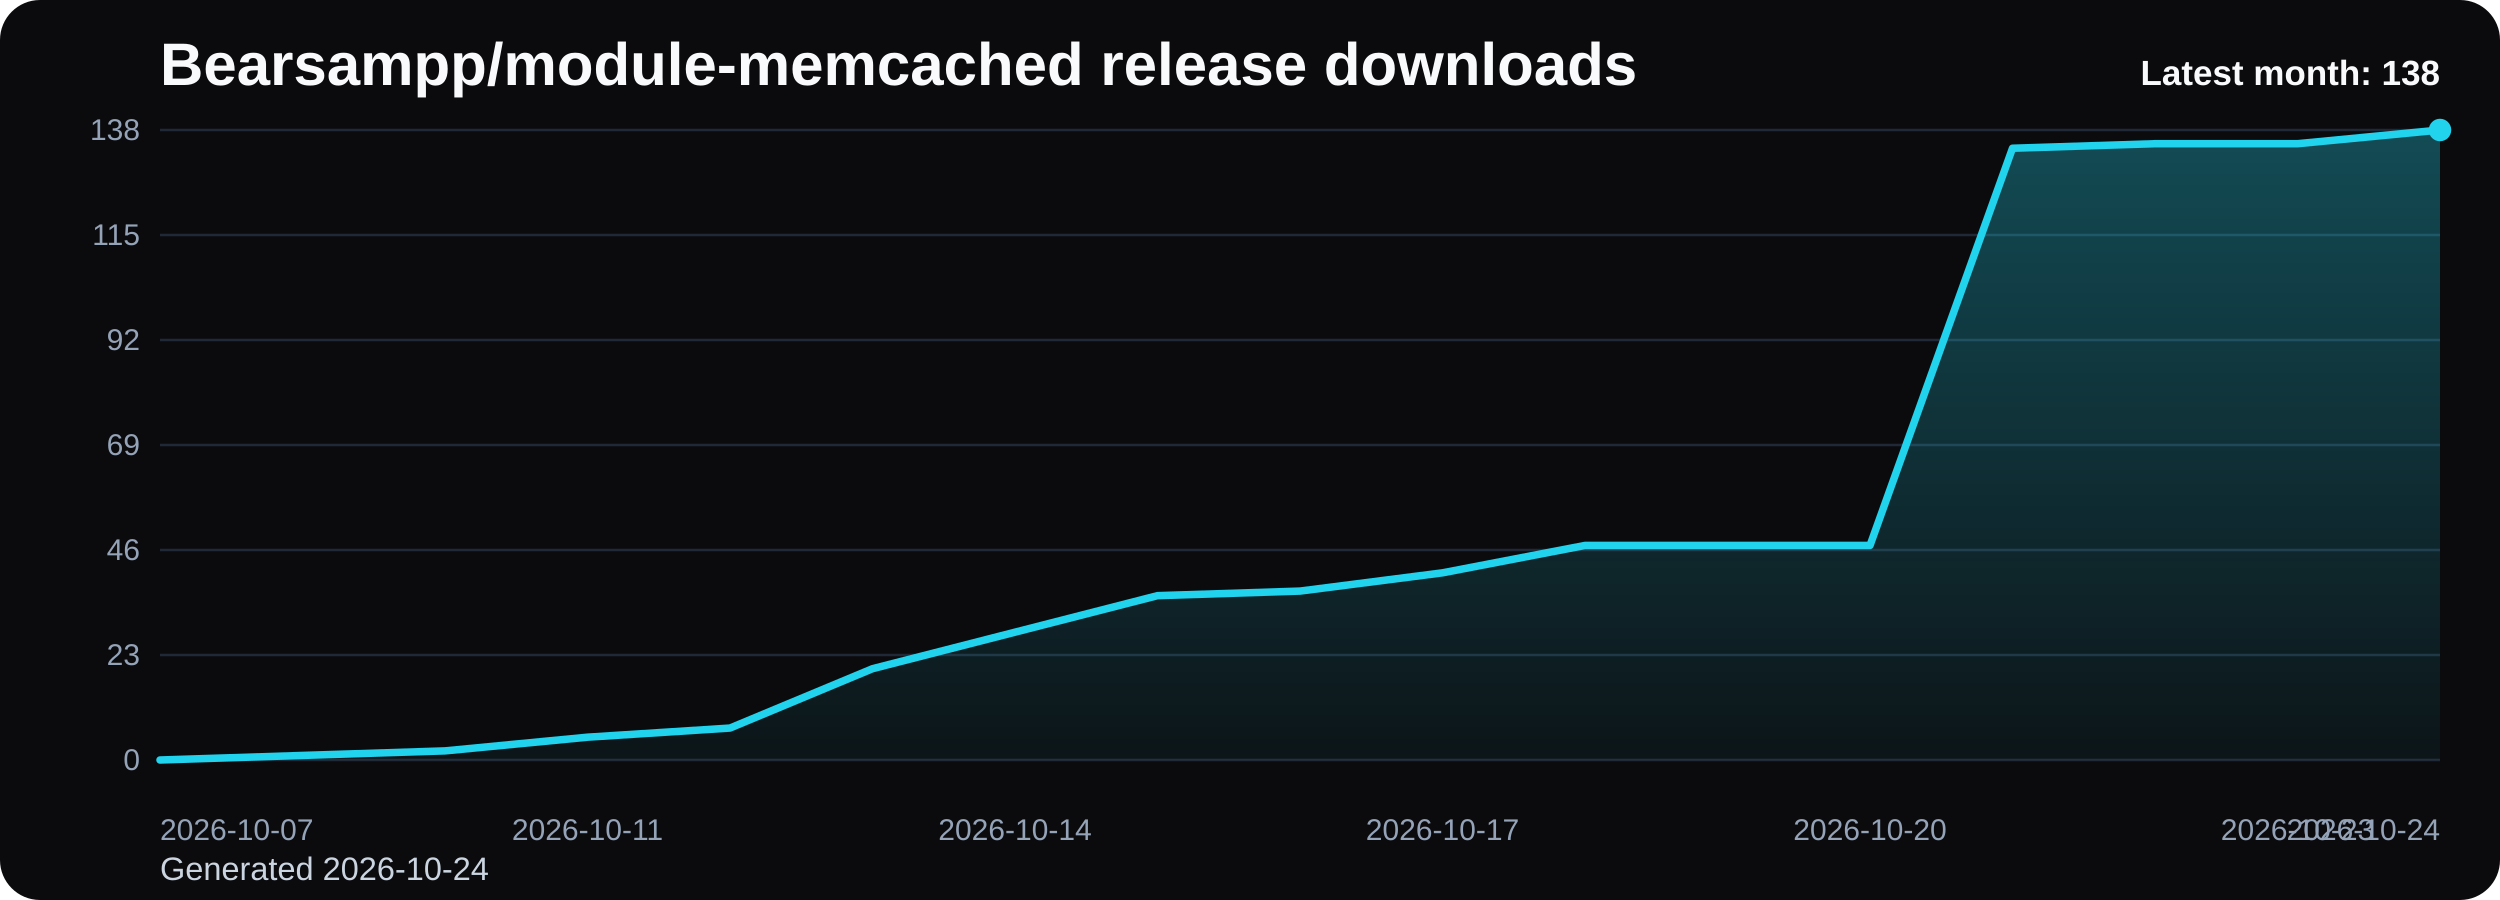
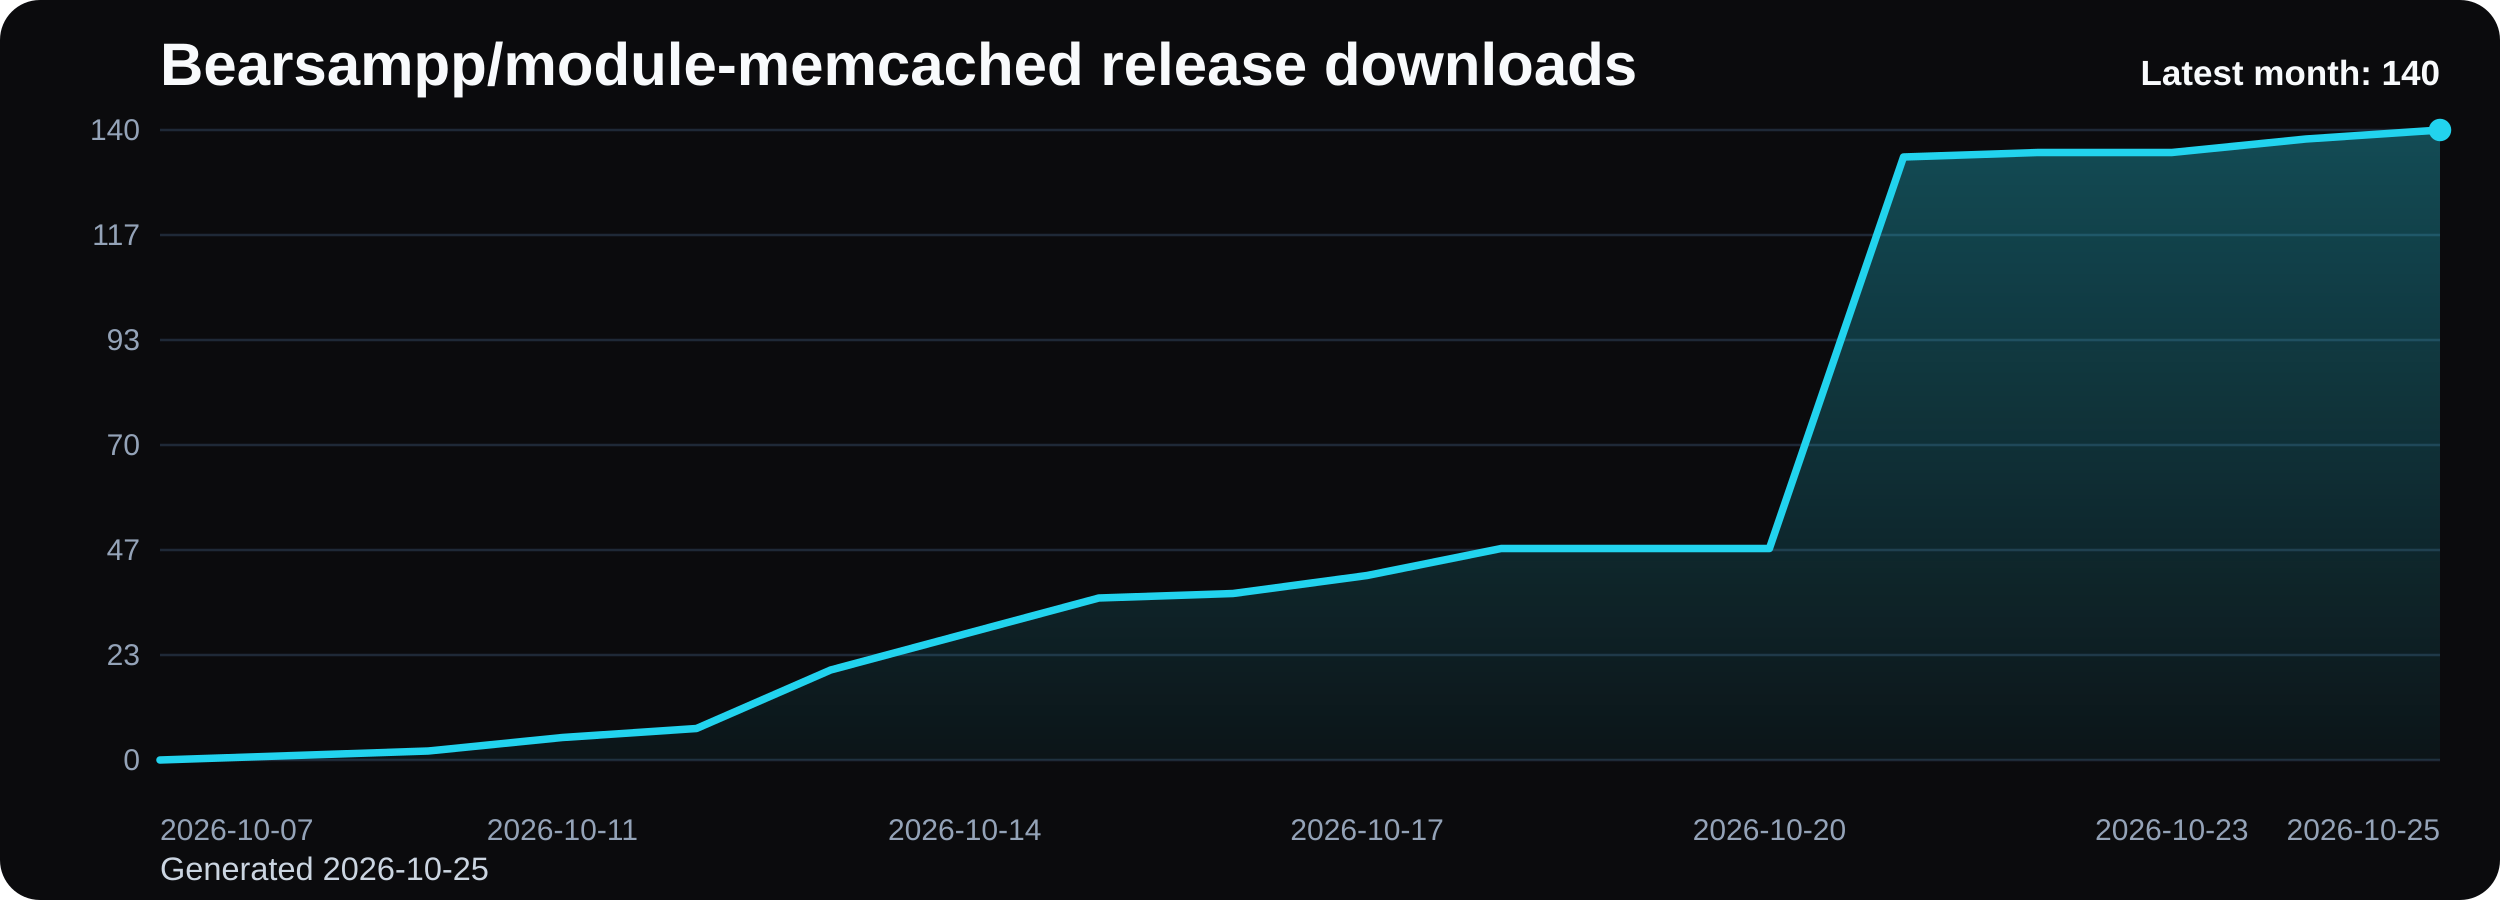
<svg xmlns="http://www.w3.org/2000/svg" viewBox="0 0 1000 360" role="img" aria-label="Bearsampp/module-memcached release downloads chart">
  <defs>
    <linearGradient id="fill-monthly-black" x1="0" y1="0" x2="0" y2="1">
      <stop offset="0%" stop-color="#22d3ee" stop-opacity="0.32" />
      <stop offset="100%" stop-color="#22d3ee" stop-opacity="0.05" />
    </linearGradient>
    <style>
      .bg { fill: #0b0b0d; }
      .title { font: 700 24px Arial, sans-serif; fill: #f8fafc; }
      .sub { font: 400 13px Arial, sans-serif; fill: #cbd5e1; }
      .grid { stroke: #1f2937; stroke-width: 1; }
      .axis { font: 400 12px Arial, sans-serif; fill: #94a3b8; }
      .line { fill: none; stroke: #22d3ee; stroke-width: 3; stroke-linecap: round; stroke-linejoin: round; }
      .dot { fill: #22d3ee; }
      .value { font: 600 11px Arial, sans-serif; fill: #cbd5e1; }
      .latest { font: 700 14px Arial, sans-serif; fill: #f8fafc; }
    </style>
  </defs>
  <rect class="bg" x="0" y="0" width="1000" height="360" rx="16" />
  <text class="title" x="64" y="34">Bearsampp/module-memcached release downloads</text>
-   <text class="sub" x="64" y="352">Generated 2026-10-24</text>
+   <text class="sub" x="64" y="352">Generated 2026-10-25</text>
  <line x1="64" y1="52.00" x2="976" y2="52.00" class="grid" />
-   <text x="56" y="56.00" text-anchor="end" class="axis">138</text>
+   <text x="56" y="56.00" text-anchor="end" class="axis">140</text>
  <line x1="64" y1="94.00" x2="976" y2="94.00" class="grid" />
-   <text x="56" y="98.00" text-anchor="end" class="axis">115</text>
+   <text x="56" y="98.00" text-anchor="end" class="axis">117</text>
  <line x1="64" y1="136.00" x2="976" y2="136.00" class="grid" />
-   <text x="56" y="140.00" text-anchor="end" class="axis">92</text>
+   <text x="56" y="140.00" text-anchor="end" class="axis">93</text>
  <line x1="64" y1="178.00" x2="976" y2="178.00" class="grid" />
-   <text x="56" y="182.00" text-anchor="end" class="axis">69</text>
+   <text x="56" y="182.00" text-anchor="end" class="axis">70</text>
  <line x1="64" y1="220.00" x2="976" y2="220.00" class="grid" />
-   <text x="56" y="224.00" text-anchor="end" class="axis">46</text>
+   <text x="56" y="224.00" text-anchor="end" class="axis">47</text>
  <line x1="64" y1="262.00" x2="976" y2="262.00" class="grid" />
  <text x="56" y="266.00" text-anchor="end" class="axis">23</text>
  <line x1="64" y1="304.00" x2="976" y2="304.00" class="grid" />
  <text x="56" y="308.00" text-anchor="end" class="axis">0</text>
-   <path d="M 64.00 304 L 64.00 304.00 L 121.00 302.17 L 178.00 300.35 L 235.00 294.87 L 292.00 291.22 L 349.00 267.48 L 406.00 252.87 L 463.00 238.26 L 520.00 236.43 L 577.00 229.13 L 634.00 218.17 L 691.00 218.17 L 748.00 218.17 L 805.00 59.30 L 862.00 57.48 L 919.00 57.48 L 976.00 52.00 L 976.00 304 Z" fill="url(#fill-monthly-black)" />
-   <polyline class="line" points="64.00,304.00 121.00,302.17 178.00,300.35 235.00,294.87 292.00,291.22 349.00,267.48 406.00,252.87 463.00,238.26 520.00,236.43 577.00,229.13 634.00,218.17 691.00,218.17 748.00,218.17 805.00,59.30 862.00,57.48 919.00,57.48 976.00,52.00" />
+   <path d="M 64.00 304 L 64.00 304.00 L 117.65 302.20 L 171.29 300.40 L 224.94 295.00 L 278.59 291.40 L 332.24 268.00 L 385.88 253.60 L 439.53 239.20 L 493.18 237.40 L 546.82 230.20 L 600.47 219.40 L 654.12 219.40 L 707.76 219.40 L 761.41 62.80 L 815.06 61.00 L 868.71 61.00 L 922.35 55.60 L 976.00 52.00 L 976.00 304 Z" fill="url(#fill-monthly-black)" />
+   <polyline class="line" points="64.00,304.00 117.65,302.20 171.29,300.40 224.94,295.00 278.59,291.40 332.24,268.00 385.88,253.60 439.53,239.20 493.18,237.40 546.82,230.20 600.47,219.40 654.12,219.40 707.76,219.40 761.41,62.80 815.06,61.00 868.71,61.00 922.35,55.60 976.00,52.00" />
  <circle class="dot" cx="976.00" cy="52.00" r="4.5" />
  <text class="axis" x="64.00" y="336" text-anchor="start">2026-10-07</text>
-   <text class="axis" x="235.00" y="336" text-anchor="middle">2026-10-11</text>
-   <text class="axis" x="406.00" y="336" text-anchor="middle">2026-10-14</text>
-   <text class="axis" x="577.00" y="336" text-anchor="middle">2026-10-17</text>
-   <text class="axis" x="748.00" y="336" text-anchor="middle">2026-10-20</text>
-   <text class="axis" x="919.00" y="336" text-anchor="middle">2026-10-23</text>
-   <text class="axis" x="976.00" y="336" text-anchor="end">2026-10-24</text>
-   <text class="latest" x="976" y="34" text-anchor="end">Latest month: 138</text>
+   <text class="axis" x="224.94" y="336" text-anchor="middle">2026-10-11</text>
+   <text class="axis" x="385.88" y="336" text-anchor="middle">2026-10-14</text>
+   <text class="axis" x="546.82" y="336" text-anchor="middle">2026-10-17</text>
+   <text class="axis" x="707.76" y="336" text-anchor="middle">2026-10-20</text>
+   <text class="axis" x="868.71" y="336" text-anchor="middle">2026-10-23</text>
+   <text class="axis" x="976.00" y="336" text-anchor="end">2026-10-25</text>
+   <text class="latest" x="976" y="34" text-anchor="end">Latest month: 140</text>
</svg>
